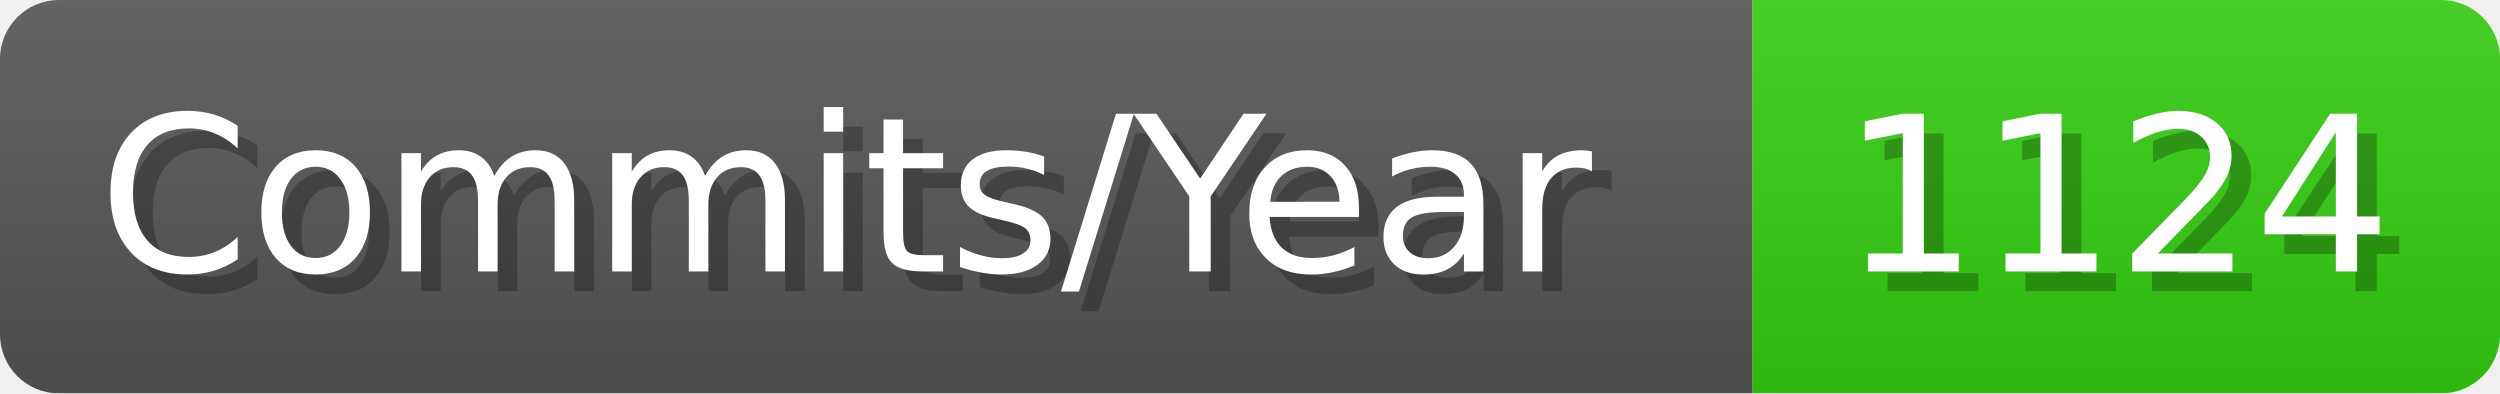
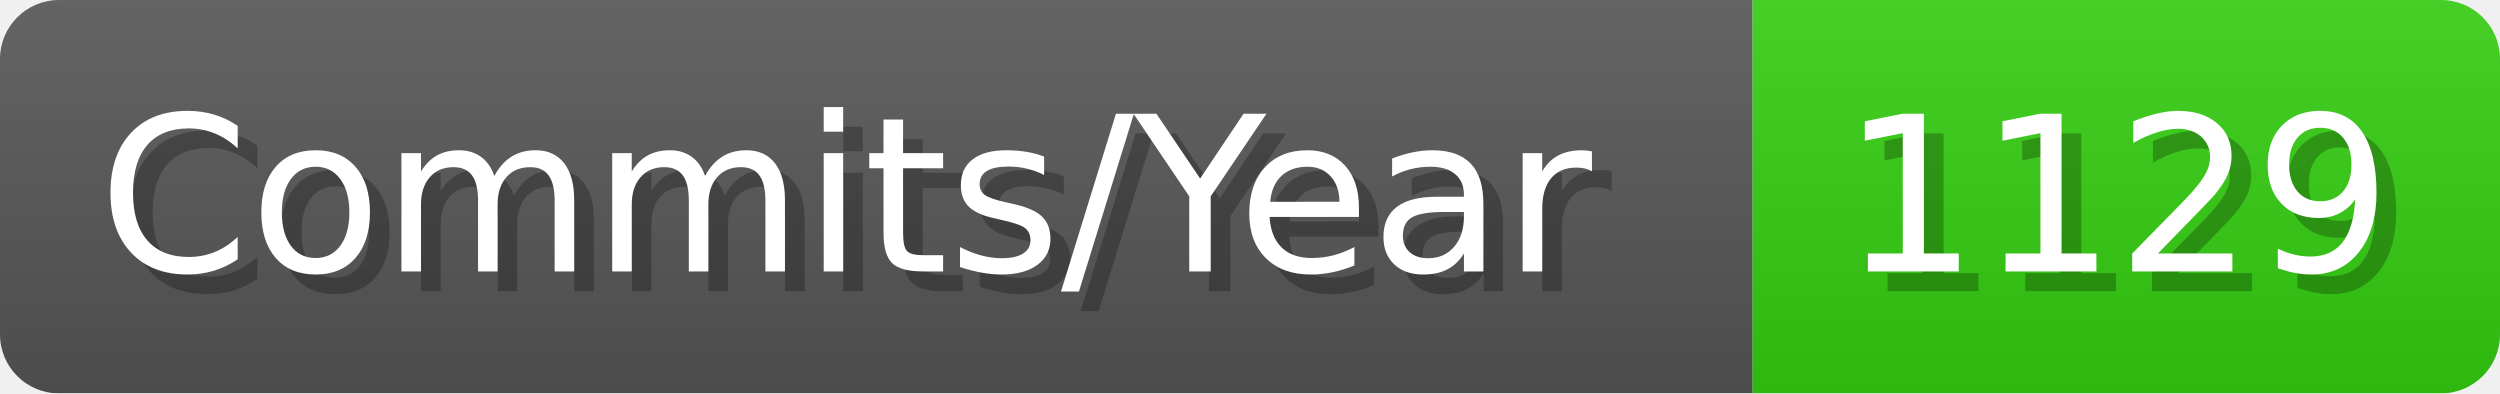
- <svg xmlns="http://www.w3.org/2000/svg" width="127.1" height="20" viewBox="0 0 1271 200" role="img" aria-label="Commits/Year: 1124">
+ <svg xmlns="http://www.w3.org/2000/svg" width="127.1" height="20" viewBox="0 0 1271 200" role="img" aria-label="Commits/Year: 1129">
  <linearGradient id="aUPdi" x2="0" y2="100%">
    <stop offset="0" stop-opacity=".1" stop-color="#EEE" />
    <stop offset="1" stop-opacity=".1" />
  </linearGradient>
  <mask id="WfAiQ">
    <rect width="1271" height="200" rx="30" fill="#FFF" />
  </mask>
  <g mask="url(#WfAiQ)">
    <rect width="891" height="200" fill="#555" />
    <rect width="380" height="200" fill="#3C1" x="891" />
    <rect width="1271" height="200" fill="url(#aUPdi)" />
  </g>
  <g aria-hidden="true" fill="#fff" text-anchor="start" font-family="Verdana,DejaVu Sans,sans-serif" font-size="110">
    <text x="60" y="148" textLength="791" fill="#000" opacity="0.25">Commits/Year</text>
    <text x="50" y="138" textLength="791">Commits/Year</text>
-     <text x="946" y="148" textLength="280" fill="#000" opacity="0.25">1124</text>
-     <text x="936" y="138" textLength="280">1124</text>
+     <text x="946" y="148" textLength="280" fill="#000" opacity="0.25">1129</text>
+     <text x="936" y="138" textLength="280">1129</text>
  </g>
</svg>
